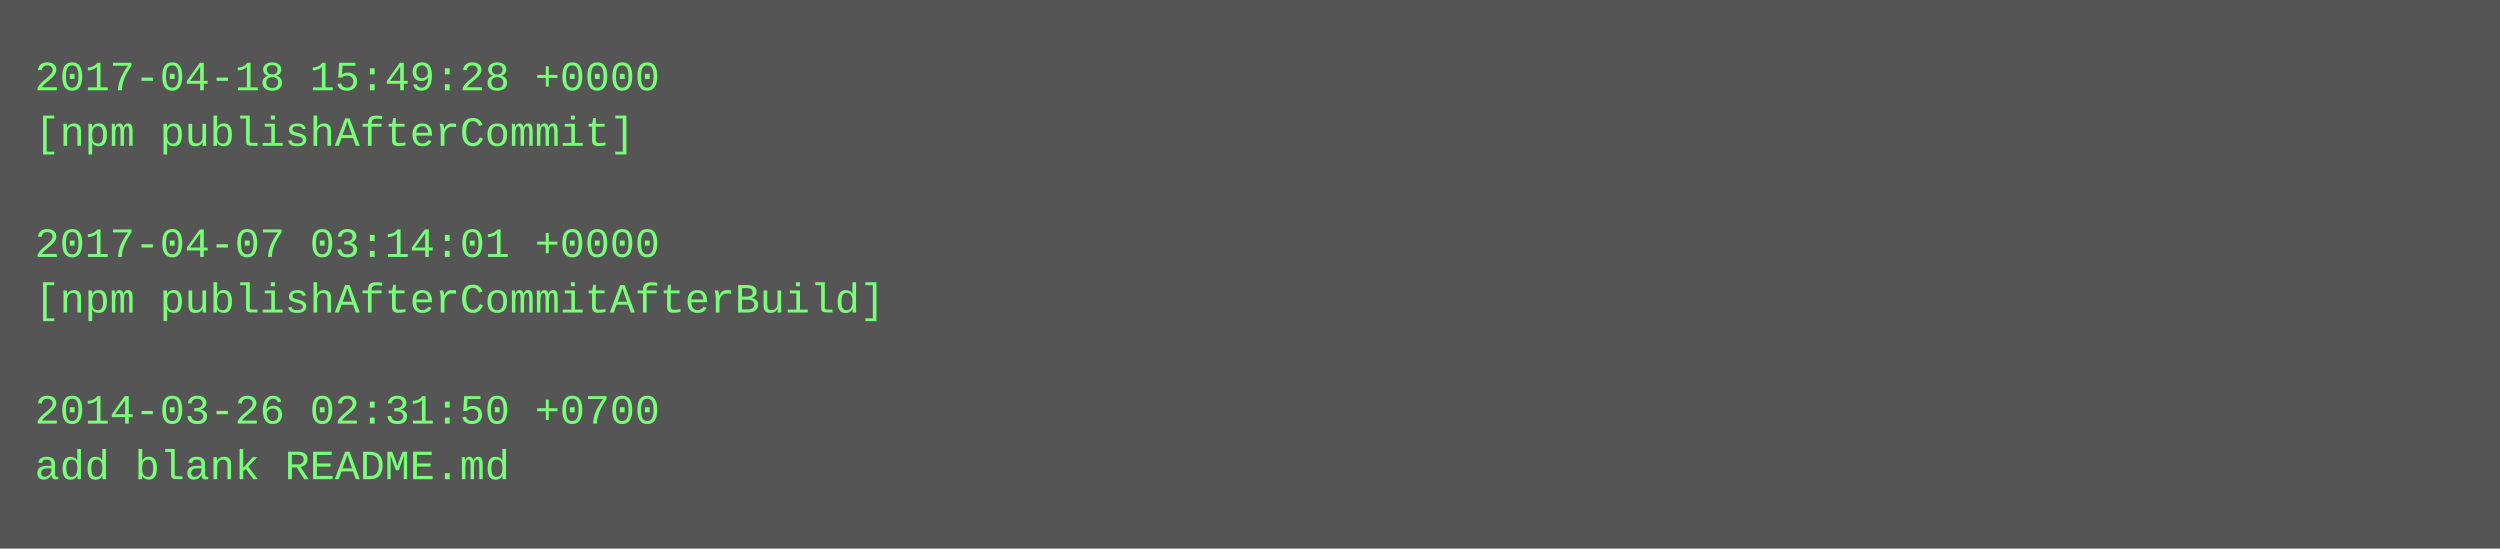
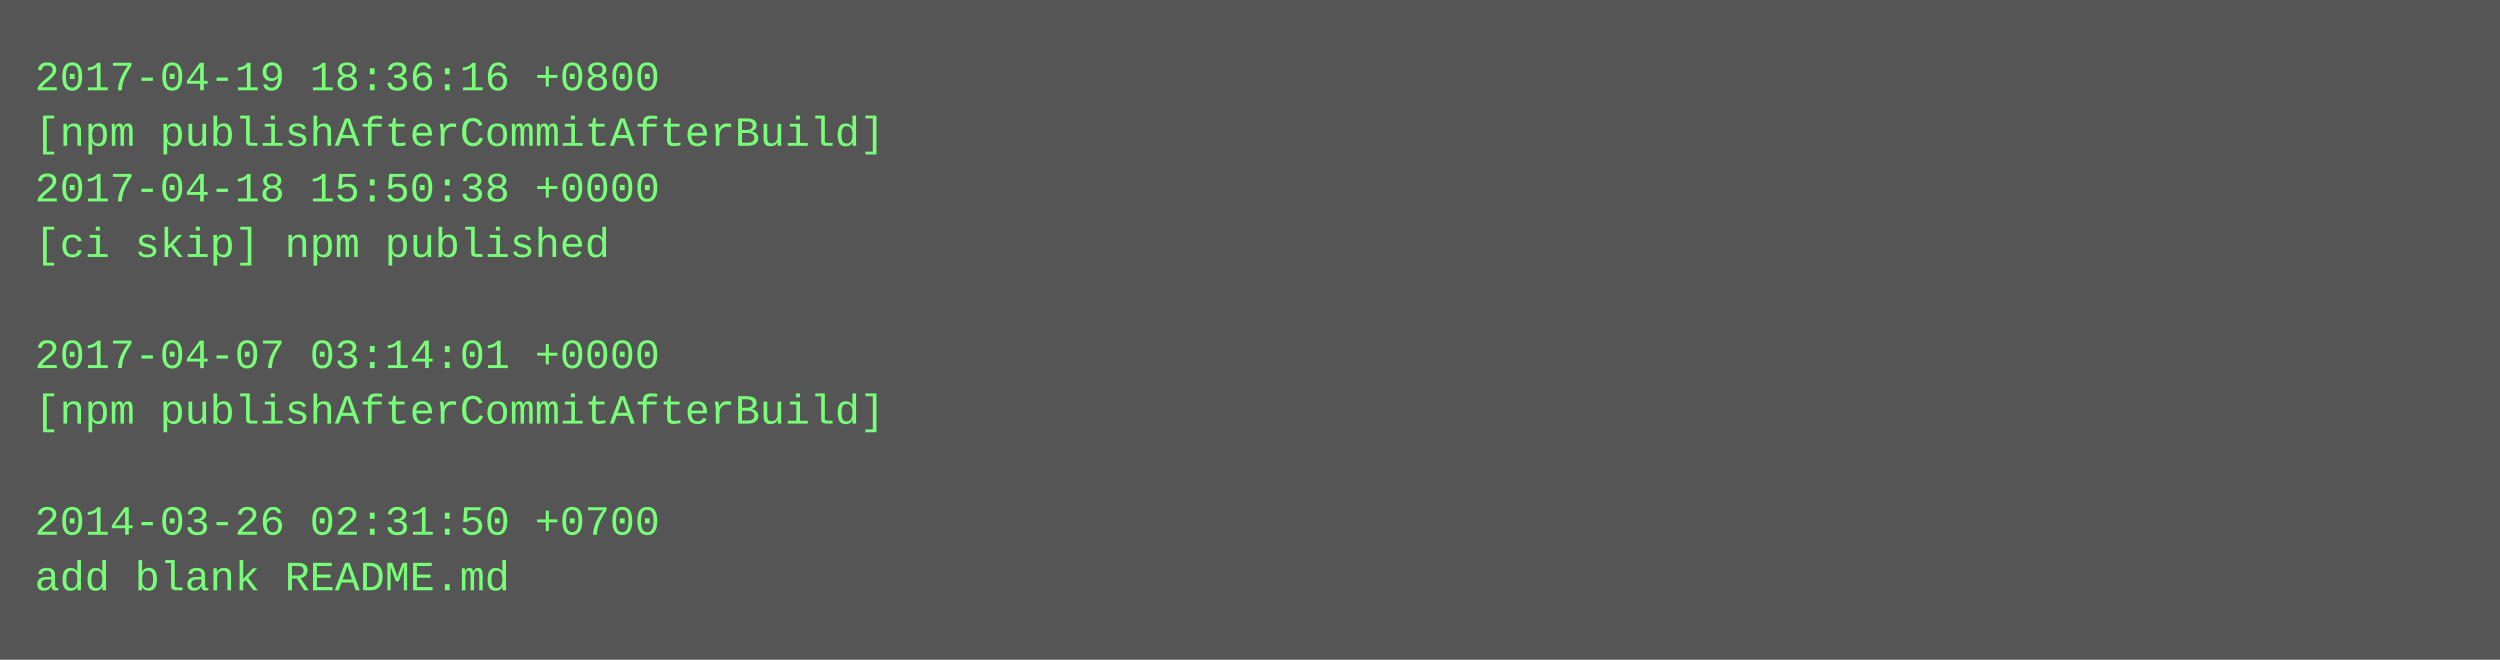
- <svg xmlns="http://www.w3.org/2000/svg" height="158" width="720">
-   <rect height="158" fill="#555" width="720" />
+ <svg xmlns="http://www.w3.org/2000/svg" height="190" width="720">
+   <rect height="190" fill="#555" width="720" />
  <text fill="#7f7" font-family="Courier New" font-size="12" xml:space="preserve">
-     <tspan x="10" y="26">2017-04-18 15:49:28 +0000</tspan>
-     <tspan x="10" y="42">[npm publishAfterCommit]</tspan>
-     <tspan x="10" y="58" />
-     <tspan x="10" y="74">2017-04-07 03:14:01 +0000</tspan>
-     <tspan x="10" y="90">[npm publishAfterCommitAfterBuild]</tspan>
-     <tspan x="10" y="106" />
-     <tspan x="10" y="122">2014-03-26 02:31:50 +0700</tspan>
-     <tspan x="10" y="138">add blank README.md</tspan>
+     <tspan x="10" y="26">2017-04-19 18:36:16 +0800</tspan>
+     <tspan x="10" y="42">[npm publishAfterCommitAfterBuild]</tspan>
+     <tspan x="10" y="58">2017-04-18 15:50:38 +0000</tspan>
+     <tspan x="10" y="74">[ci skip] npm published</tspan>
+     <tspan x="10" y="90" />
+     <tspan x="10" y="106">2017-04-07 03:14:01 +0000</tspan>
+     <tspan x="10" y="122">[npm publishAfterCommitAfterBuild]</tspan>
+     <tspan x="10" y="138" />
+     <tspan x="10" y="154">2014-03-26 02:31:50 +0700</tspan>
+     <tspan x="10" y="170">add blank README.md</tspan>
  </text>
</svg>
